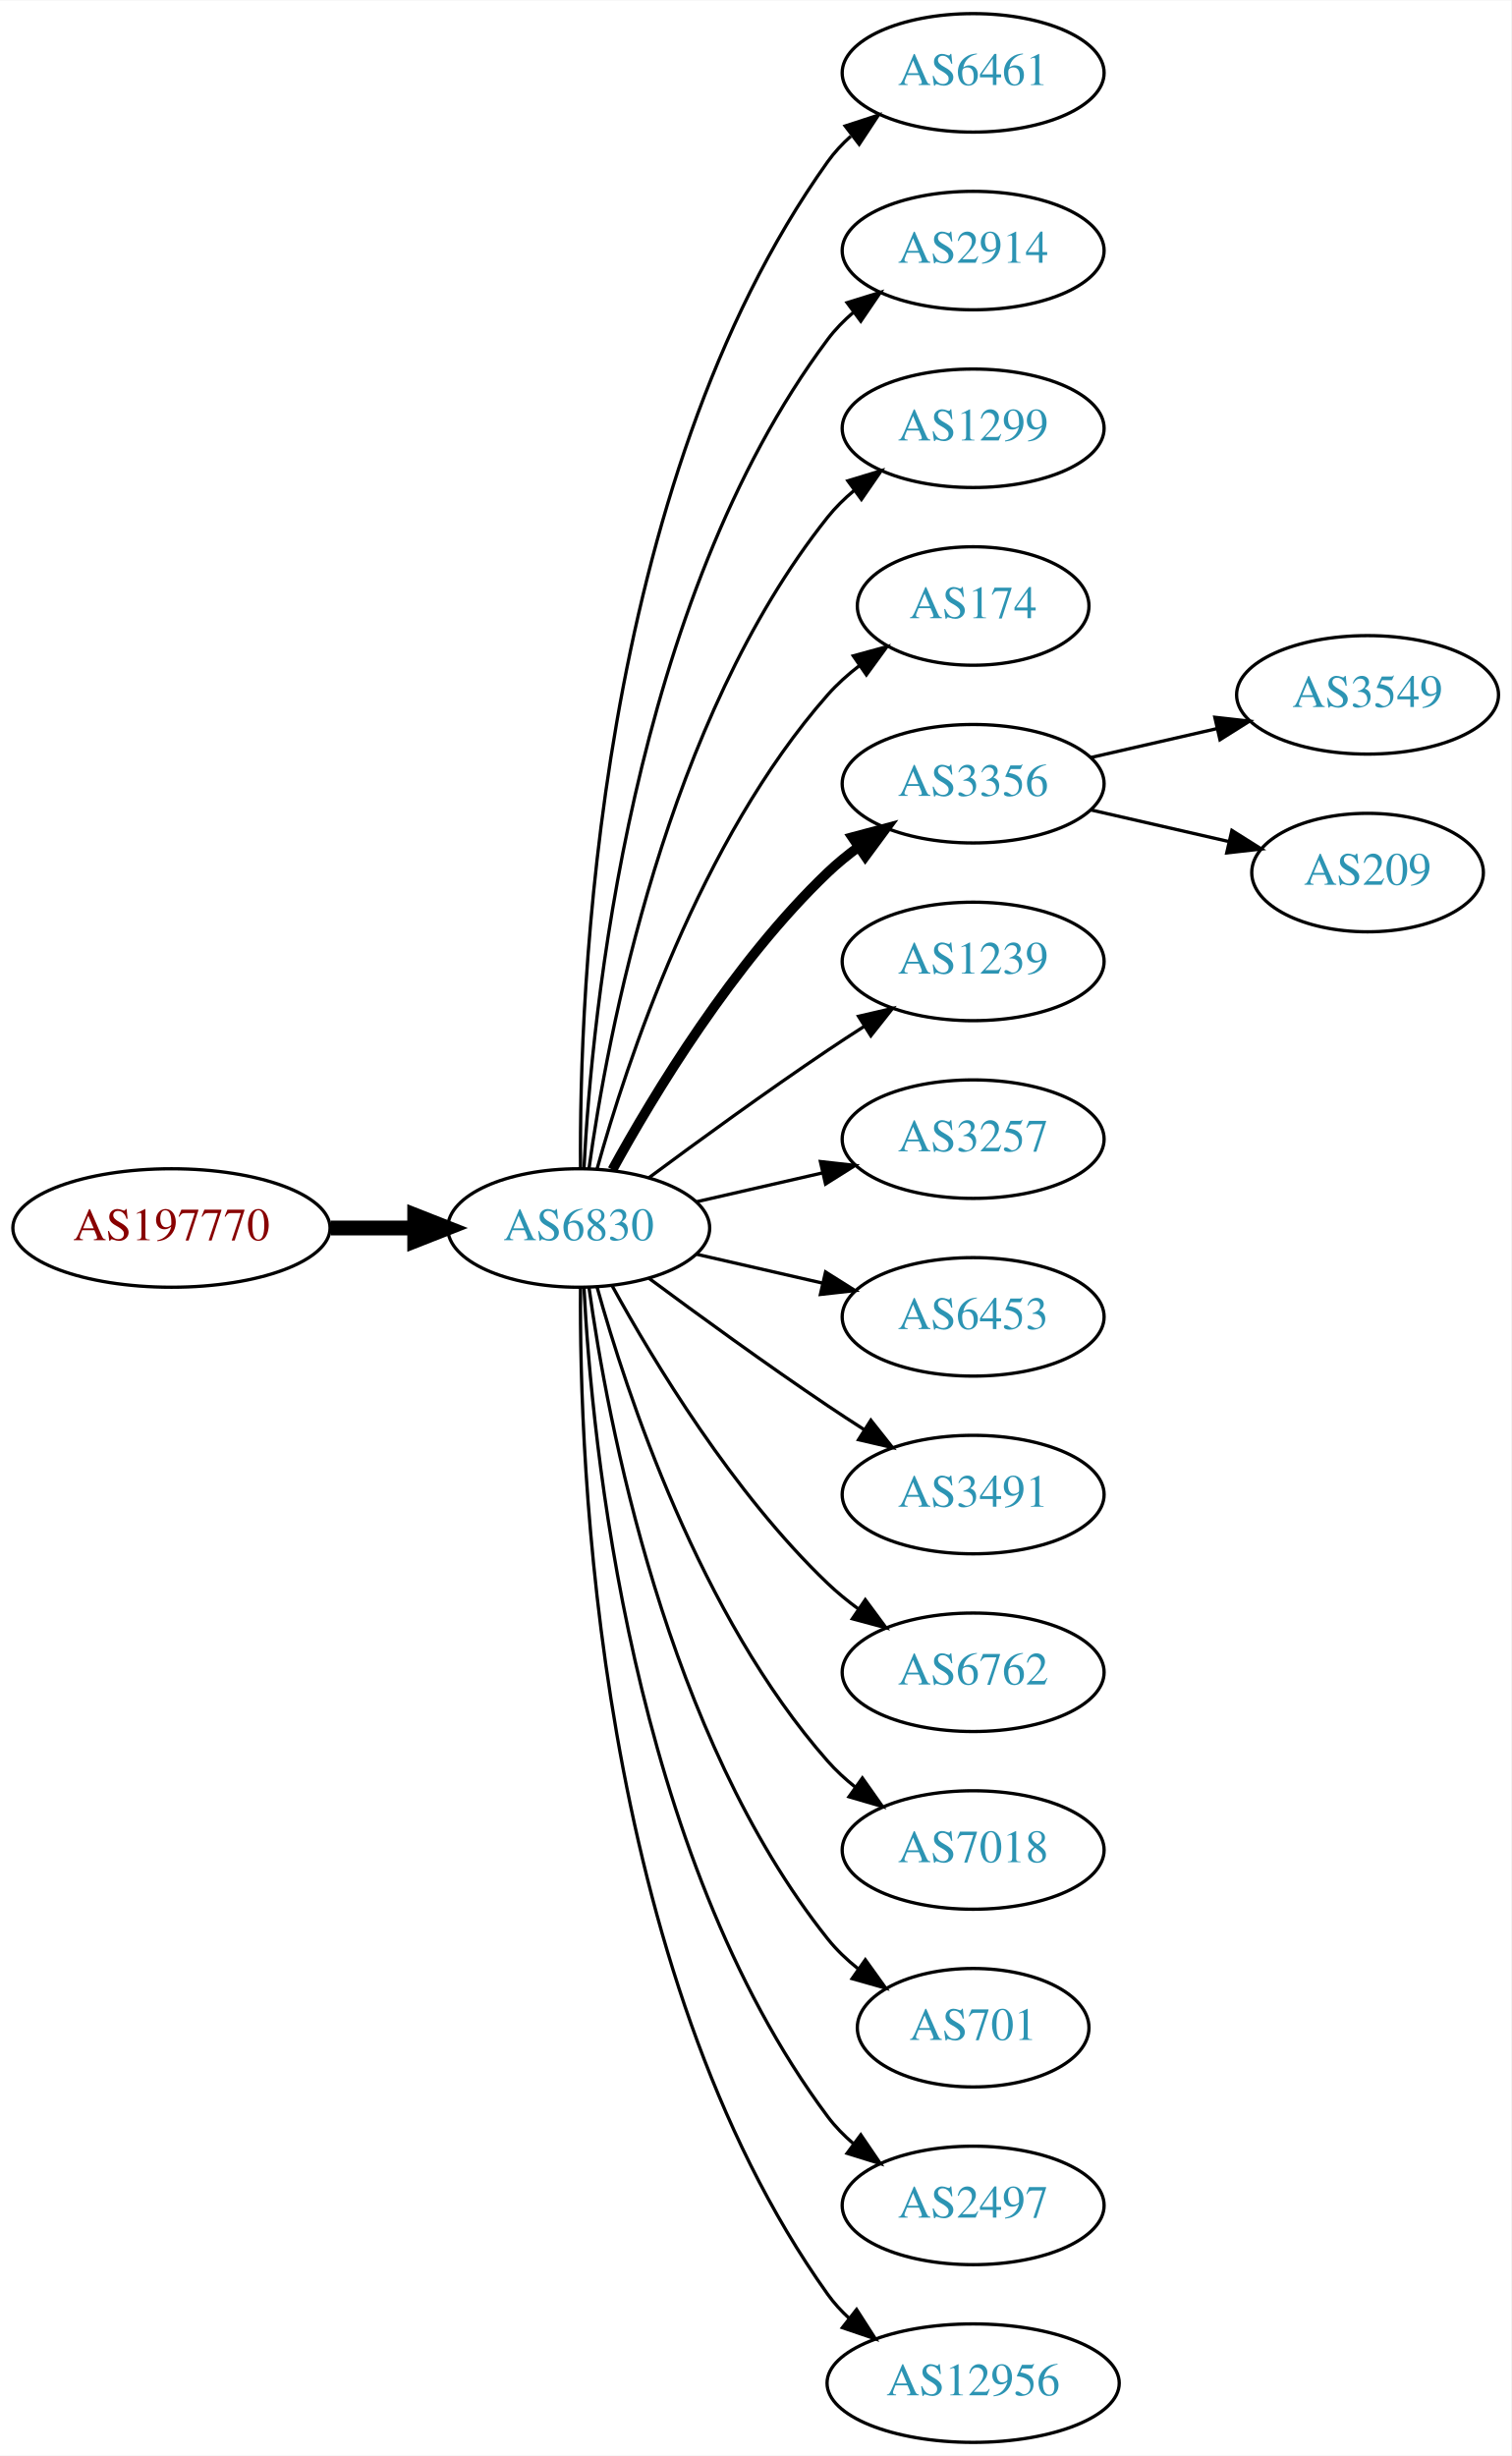
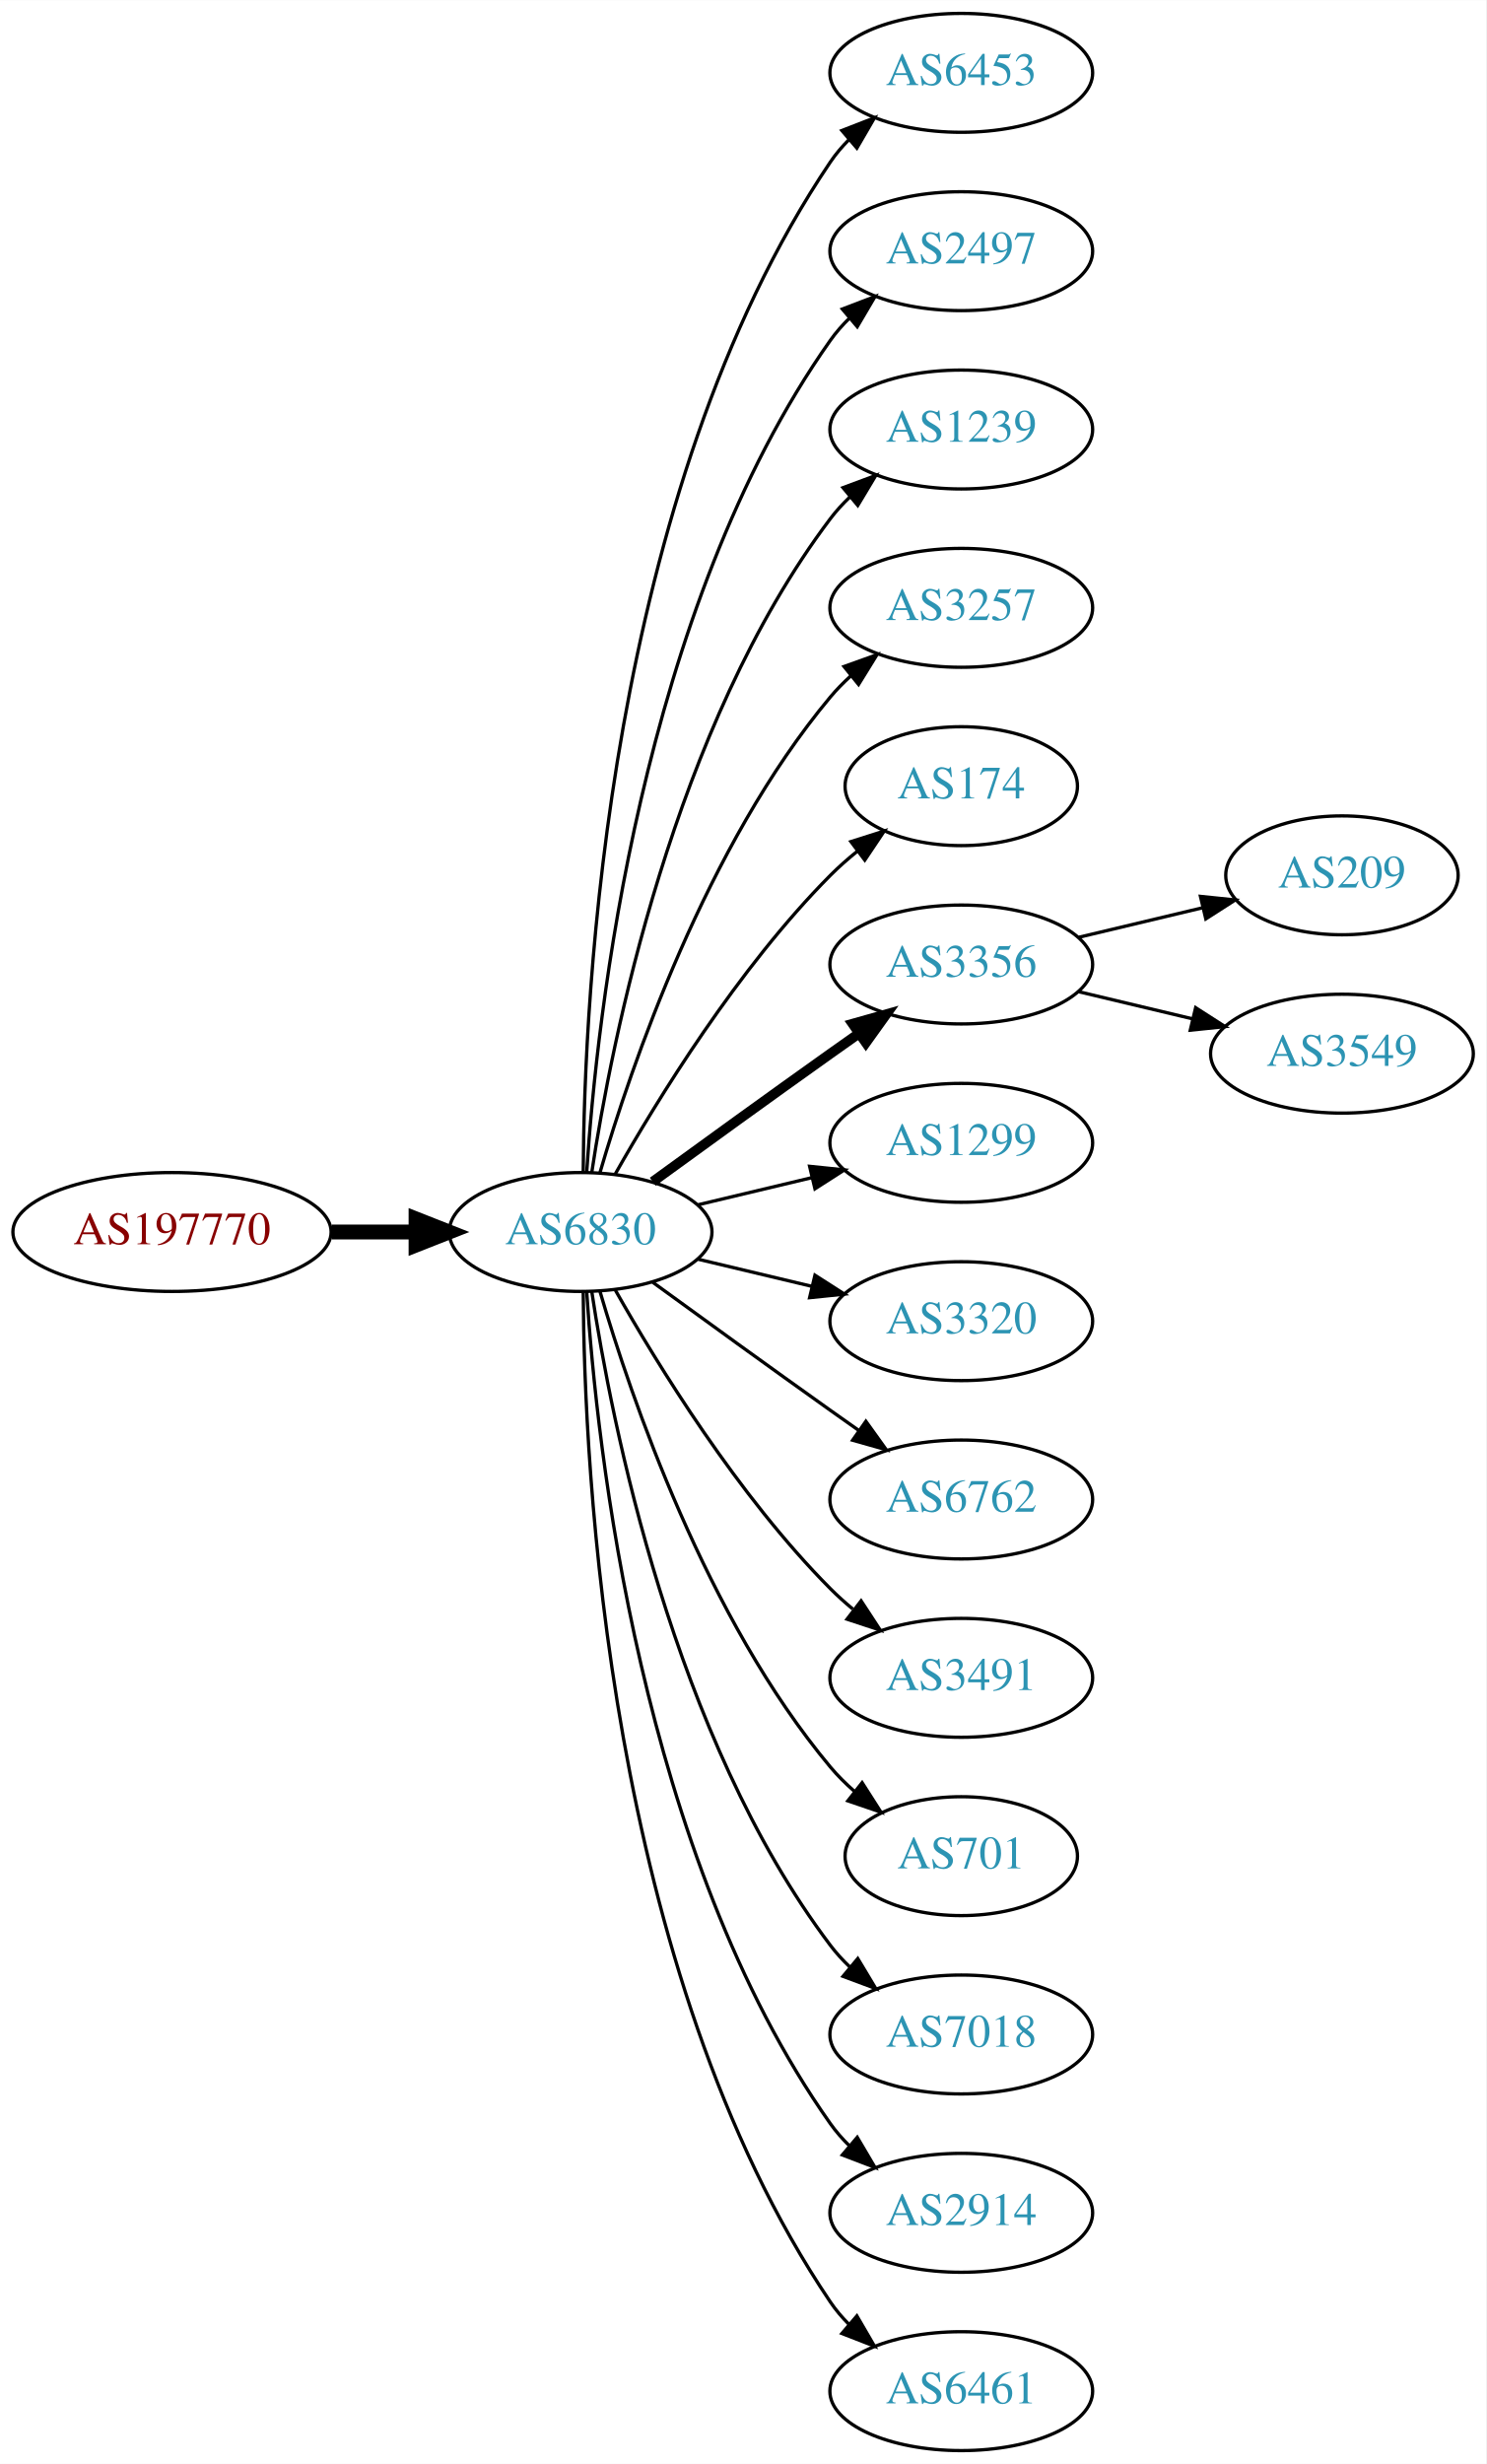
- <svg xmlns="http://www.w3.org/2000/svg" xmlns:xlink="http://www.w3.org/1999/xlink" width="459pt" height="746pt" viewBox="0.00 0.00 459.17 746.00">
+ <svg xmlns="http://www.w3.org/2000/svg" xmlns:xlink="http://www.w3.org/1999/xlink" width="450pt" height="746pt" viewBox="0.00 0.00 450.07 746.00">
  <g id="graph0" class="graph" transform="scale(1 1) rotate(0) translate(4 742)">
-     <polygon fill="white" stroke="none" points="-4,4 -4,-742 455.17,-742 455.17,4 -4,4" />
+     <polygon fill="white" stroke="none" points="-4,4 -4,-742 446.07,-742 446.07,4 -4,4" />
    <g id="node1" class="node">
      <g id="a_node1">
        <a xlink:href="/asn/197770" xlink:title="AS197770 ~ Aktiv Online GmbH [AT]">
          <ellipse fill="#ffffff" stroke="black" cx="48.096" cy="-369" rx="48.192" ry="18" />
          <text text-anchor="middle" x="48.096" y="-365.3" font-family="Times,serif" font-size="14.00" fill="#880000">AS197770</text>
        </a>
      </g>
    </g>
    <g id="node2" class="node">
      <g id="a_node2">
        <a xlink:href="/asn/6830" xlink:title="AS6830 ~ LGI-UPC [AT]">
          <ellipse fill="#ffffff" stroke="black" cx="171.838" cy="-369" rx="39.794" ry="18" />
          <text text-anchor="middle" x="171.838" y="-365.3" font-family="Times,serif" font-size="14.00" fill="#2c94b3">AS6830</text>
        </a>
      </g>
    </g>
    <g id="edge1" class="edge">
      <path fill="none" stroke="black" stroke-width="4.5" d="M96.513,-369C104.867,-369 113.577,-369 121.969,-369" />
      <polygon fill="black" stroke="black" stroke-width="4.5" points="122.004,-372.938 132.004,-369 122.004,-365.063 122.004,-372.938" />
    </g>
    <g id="node3" class="node">
      <g id="a_node3">
-         <a xlink:href="/asn/6461" xlink:title="AS6461 ~ Zayo Bandwidth [US]">
-           <ellipse fill="#ffffff" stroke="black" cx="291.681" cy="-720" rx="39.794" ry="18" />
-           <text text-anchor="middle" x="291.681" y="-716.3" font-family="Times,serif" font-size="14.00" fill="#2c94b3">AS6461</text>
+         <a xlink:href="/asn/6453" xlink:title="AS6453 ~ TATA COMMUNICATIONS (AMERICA) INC [US]">
+           <ellipse fill="#ffffff" stroke="black" cx="287.131" cy="-720" rx="39.794" ry="18" />
+           <text text-anchor="middle" x="287.131" y="-716.3" font-family="Times,serif" font-size="14.00" fill="#2c94b3">AS6453</text>
        </a>
      </g>
    </g>
    <g id="edge2" class="edge">
-       <path fill="none" stroke="black" d="M172.387,-387.063C171.967,-439.503 177.121,-594.293 247.484,-693 249.486,-695.809 251.881,-698.388 254.502,-700.743" />
-       <polygon fill="black" stroke="black" points="252.807,-703.852 262.879,-707.139 257.055,-698.288 252.807,-703.852" />
+       <path fill="none" stroke="black" d="M172.635,-387.265C172.915,-439.599 179.831,-592.764 247.484,-693 249.116,-695.417 251.041,-697.684 253.148,-699.796" />
+       <polygon fill="black" stroke="black" points="250.966,-702.536 260.842,-706.373 255.515,-697.215 250.966,-702.536" />
    </g>
    <g id="node4" class="node">
      <g id="a_node4">
-         <a xlink:href="/asn/2914" xlink:title="AS2914 ~ NTT America, Inc. [US]">
-           <ellipse fill="#ffffff" stroke="black" cx="291.681" cy="-666" rx="39.794" ry="18" />
-           <text text-anchor="middle" x="291.681" y="-662.3" font-family="Times,serif" font-size="14.00" fill="#2c94b3">AS2914</text>
+         <a xlink:href="/asn/2497" xlink:title="AS2497 ~ Internet Initiative Japan Inc. [JP]">
+           <ellipse fill="#ffffff" stroke="black" cx="287.131" cy="-666" rx="39.794" ry="18" />
+           <text text-anchor="middle" x="287.131" y="-662.3" font-family="Times,serif" font-size="14.00" fill="#2c94b3">AS2497</text>
        </a>
      </g>
    </g>
    <g id="edge3" class="edge">
-       <path fill="none" stroke="black" d="M173.43,-387.023C175.806,-433.412 187.724,-558.893 247.484,-639 249.732,-642.013 252.424,-644.769 255.35,-647.272" />
-       <polygon fill="black" stroke="black" points="253.381,-650.169 263.502,-653.303 257.545,-644.542 253.381,-650.169" />
+       <path fill="none" stroke="black" d="M173.693,-387.185C176.687,-433.425 189.933,-557.589 247.484,-639 249.168,-641.381 251.131,-643.622 253.263,-645.716" />
+       <polygon fill="black" stroke="black" points="251.109,-648.478 261.006,-652.259 255.627,-643.132 251.109,-648.478" />
    </g>
    <g id="node5" class="node">
      <g id="a_node5">
-         <a xlink:href="/asn/1299" xlink:title="AS1299 ~ Telia Carrier [EU]">
-           <ellipse fill="#ffffff" stroke="black" cx="291.681" cy="-612" rx="39.794" ry="18" />
-           <text text-anchor="middle" x="291.681" y="-608.3" font-family="Times,serif" font-size="14.00" fill="#2c94b3">AS1299</text>
+         <a xlink:href="/asn/1239" xlink:title="AS1239 ~ Sprint [US]">
+           <ellipse fill="#ffffff" stroke="black" cx="287.131" cy="-612" rx="39.794" ry="18" />
+           <text text-anchor="middle" x="287.131" y="-608.3" font-family="Times,serif" font-size="14.00" fill="#2c94b3">AS1239</text>
        </a>
      </g>
    </g>
    <g id="edge4" class="edge">
-       <path fill="none" stroke="black" d="M174.977,-387.17C180.477,-426.974 198.303,-523.233 247.484,-585 249.826,-587.94 252.58,-590.649 255.546,-593.121" />
-       <polygon fill="black" stroke="black" points="253.611,-596.042 263.752,-599.11 257.738,-590.388 253.611,-596.042" />
+       <path fill="none" stroke="black" d="M175.215,-386.986C181.188,-426.422 199.899,-521.995 247.484,-585 249.242,-587.327 251.258,-589.529 253.428,-591.596" />
+       <polygon fill="black" stroke="black" points="251.313,-594.389 261.241,-598.088 255.787,-589.005 251.313,-594.389" />
    </g>
    <g id="node6" class="node">
      <g id="a_node6">
-         <a xlink:href="/asn/174" xlink:title="AS174 ~ Cogent Communications [US]">
-           <ellipse fill="#ffffff" stroke="black" cx="291.681" cy="-558" rx="35.194" ry="18" />
-           <text text-anchor="middle" x="291.681" y="-554.3" font-family="Times,serif" font-size="14.00" fill="#2c94b3">AS174</text>
+         <a xlink:href="/asn/3257" xlink:title="AS3257 ~ GTT [DE]">
+           <ellipse fill="#ffffff" stroke="black" cx="287.131" cy="-558" rx="39.794" ry="18" />
+           <text text-anchor="middle" x="287.131" y="-554.3" font-family="Times,serif" font-size="14.00" fill="#2c94b3">AS3257</text>
        </a>
      </g>
    </g>
    <g id="edge5" class="edge">
-       <path fill="none" stroke="black" d="M177.411,-386.946C186.317,-418.995 208.601,-486.842 247.484,-531 250.312,-534.211 253.613,-537.172 257.108,-539.864" />
-       <polygon fill="black" stroke="black" points="255.265,-542.845 265.483,-545.645 259.242,-537.084 255.265,-542.845" />
+       <path fill="none" stroke="black" d="M177.712,-387.002C187.026,-418.844 209.843,-485.981 247.484,-531 249.355,-533.237 251.453,-535.374 253.679,-537.396" />
+       <polygon fill="black" stroke="black" points="251.623,-540.234 261.598,-543.804 256.026,-534.793 251.623,-540.234" />
    </g>
    <g id="node7" class="node">
      <g id="a_node7">
-         <a xlink:href="/asn/3356" xlink:title="AS3356 ~ Level 3 Parent, LLC [US]">
-           <ellipse fill="#ffffff" stroke="black" cx="291.681" cy="-504" rx="39.794" ry="18" />
-           <text text-anchor="middle" x="291.681" y="-500.3" font-family="Times,serif" font-size="14.00" fill="#2c94b3">AS3356</text>
+         <a xlink:href="/asn/174" xlink:title="AS174 ~ Cogent Communications [US]">
+           <ellipse fill="#ffffff" stroke="black" cx="287.131" cy="-504" rx="35.194" ry="18" />
+           <text text-anchor="middle" x="287.131" y="-500.3" font-family="Times,serif" font-size="14.00" fill="#2c94b3">AS174</text>
        </a>
      </g>
    </g>
    <g id="edge6" class="edge">
-       <path fill="none" stroke="black" stroke-width="3" d="M182.079,-386.713C194.625,-409.561 218.802,-449.611 247.484,-477 250.353,-479.739 253.542,-482.347 256.851,-484.785" />
-       <polygon fill="black" stroke="black" stroke-width="3" points="254.974,-487.742 265.21,-490.477 258.914,-481.956 254.974,-487.742" />
+       <path fill="none" stroke="black" d="M182.298,-386.49C195.08,-409.096 219.512,-448.886 247.484,-477 249.985,-479.513 252.745,-481.949 255.606,-484.261" />
+       <polygon fill="black" stroke="black" points="253.705,-487.21 263.804,-490.413 257.907,-481.611 253.705,-487.21" />
    </g>
    <g id="node8" class="node">
      <g id="a_node8">
-         <a xlink:href="/asn/1239" xlink:title="AS1239 ~ Sprint [US]">
-           <ellipse fill="#ffffff" stroke="black" cx="291.681" cy="-450" rx="39.794" ry="18" />
-           <text text-anchor="middle" x="291.681" y="-446.3" font-family="Times,serif" font-size="14.00" fill="#2c94b3">AS1239</text>
+         <a xlink:href="/asn/3356" xlink:title="AS3356 ~ Level 3 Parent, LLC [US]">
+           <ellipse fill="#ffffff" stroke="black" cx="287.131" cy="-450" rx="39.794" ry="18" />
+           <text text-anchor="middle" x="287.131" y="-446.3" font-family="Times,serif" font-size="14.00" fill="#2c94b3">AS3356</text>
        </a>
      </g>
    </g>
    <g id="edge7" class="edge">
-       <path fill="none" stroke="black" d="M193.168,-384.277C208.031,-395.304 228.775,-410.407 247.484,-423 251.033,-425.389 254.784,-427.839 258.532,-430.242" />
-       <polygon fill="black" stroke="black" points="256.858,-433.325 267.181,-435.712 260.6,-427.409 256.858,-433.325" />
+       <path fill="none" stroke="black" stroke-width="3" d="M193.686,-384.222C208.62,-395.091 229.234,-410.025 247.484,-423 250.305,-425.005 253.248,-427.085 256.196,-429.159" />
+       <polygon fill="black" stroke="black" stroke-width="3" points="254.223,-432.05 264.421,-434.926 258.242,-426.319 254.223,-432.05" />
    </g>
    <g id="node9" class="node">
      <g id="a_node9">
-         <a xlink:href="/asn/3257" xlink:title="AS3257 ~ GTT [DE]">
-           <ellipse fill="#ffffff" stroke="black" cx="291.681" cy="-396" rx="39.794" ry="18" />
-           <text text-anchor="middle" x="291.681" y="-392.3" font-family="Times,serif" font-size="14.00" fill="#2c94b3">AS3257</text>
+         <a xlink:href="/asn/1299" xlink:title="AS1299 ~ Telia Carrier [EU]">
+           <ellipse fill="#ffffff" stroke="black" cx="287.131" cy="-396" rx="39.794" ry="18" />
+           <text text-anchor="middle" x="287.131" y="-392.3" font-family="Times,serif" font-size="14.00" fill="#2c94b3">AS1299</text>
        </a>
      </g>
    </g>
    <g id="edge8" class="edge">
-       <path fill="none" stroke="black" d="M207.557,-376.955C219.557,-379.704 233.178,-382.825 245.871,-385.733" />
-       <polygon fill="black" stroke="black" points="245.273,-389.187 255.802,-388.009 246.836,-382.364 245.273,-389.187" />
+       <path fill="none" stroke="black" d="M207.445,-377.248C218.316,-379.838 230.471,-382.735 241.913,-385.462" />
+       <polygon fill="black" stroke="black" points="241.197,-388.889 251.736,-387.803 242.819,-382.08 241.197,-388.889" />
    </g>
    <g id="node10" class="node">
      <g id="a_node10">
-         <a xlink:href="/asn/6453" xlink:title="AS6453 ~ TATA COMMUNICATIONS (AMERICA) INC [US]">
-           <ellipse fill="#ffffff" stroke="black" cx="291.681" cy="-342" rx="39.794" ry="18" />
-           <text text-anchor="middle" x="291.681" y="-338.3" font-family="Times,serif" font-size="14.00" fill="#2c94b3">AS6453</text>
+         <a xlink:href="/asn/3320" xlink:title="AS3320 ~ DTAG [DE]">
+           <ellipse fill="#ffffff" stroke="black" cx="287.131" cy="-342" rx="39.794" ry="18" />
+           <text text-anchor="middle" x="287.131" y="-338.3" font-family="Times,serif" font-size="14.00" fill="#2c94b3">AS3320</text>
        </a>
      </g>
    </g>
    <g id="edge9" class="edge">
-       <path fill="none" stroke="black" d="M207.557,-361.045C219.557,-358.296 233.178,-355.175 245.871,-352.267" />
-       <polygon fill="black" stroke="black" points="246.836,-355.636 255.802,-349.991 245.273,-348.813 246.836,-355.636" />
+       <path fill="none" stroke="black" d="M207.445,-360.752C218.316,-358.162 230.471,-355.265 241.913,-352.538" />
+       <polygon fill="black" stroke="black" points="242.819,-355.92 251.736,-350.197 241.197,-349.111 242.819,-355.92" />
    </g>
    <g id="node11" class="node">
      <g id="a_node11">
-         <a xlink:href="/asn/3491" xlink:title="AS3491 ~ PCCW Global, Inc. [US]">
-           <ellipse fill="#ffffff" stroke="black" cx="291.681" cy="-288" rx="39.794" ry="18" />
-           <text text-anchor="middle" x="291.681" y="-284.3" font-family="Times,serif" font-size="14.00" fill="#2c94b3">AS3491</text>
+         <a xlink:href="/asn/6762" xlink:title="AS6762 ~ TELECOM ITALIA SPARKLE S.p.A. [IT]">
+           <ellipse fill="#ffffff" stroke="black" cx="287.131" cy="-288" rx="39.794" ry="18" />
+           <text text-anchor="middle" x="287.131" y="-284.3" font-family="Times,serif" font-size="14.00" fill="#2c94b3">AS6762</text>
        </a>
      </g>
    </g>
    <g id="edge10" class="edge">
-       <path fill="none" stroke="black" d="M193.168,-353.723C208.031,-342.696 228.775,-327.593 247.484,-315 251.033,-312.611 254.784,-310.161 258.532,-307.758" />
-       <polygon fill="black" stroke="black" points="260.6,-310.591 267.181,-302.288 256.858,-304.675 260.6,-310.591" />
+       <path fill="none" stroke="black" d="M193.686,-353.778C208.62,-342.909 229.234,-327.975 247.484,-315 250.305,-312.995 253.248,-310.915 256.196,-308.841" />
+       <polygon fill="black" stroke="black" points="258.242,-311.681 264.421,-303.074 254.223,-305.95 258.242,-311.681" />
    </g>
    <g id="node12" class="node">
      <g id="a_node12">
-         <a xlink:href="/asn/6762" xlink:title="AS6762 ~ TELECOM ITALIA SPARKLE S.p.A. [IT]">
-           <ellipse fill="#ffffff" stroke="black" cx="291.681" cy="-234" rx="39.794" ry="18" />
-           <text text-anchor="middle" x="291.681" y="-230.3" font-family="Times,serif" font-size="14.00" fill="#2c94b3">AS6762</text>
+         <a xlink:href="/asn/3491" xlink:title="AS3491 ~ PCCW Global, Inc. [US]">
+           <ellipse fill="#ffffff" stroke="black" cx="287.131" cy="-234" rx="39.794" ry="18" />
+           <text text-anchor="middle" x="287.131" y="-230.3" font-family="Times,serif" font-size="14.00" fill="#2c94b3">AS3491</text>
        </a>
      </g>
    </g>
    <g id="edge11" class="edge">
-       <path fill="none" stroke="black" d="M182.079,-351.287C194.625,-328.439 218.802,-288.389 247.484,-261 250.353,-258.261 253.542,-255.653 256.851,-253.215" />
-       <polygon fill="black" stroke="black" points="258.914,-256.044 265.21,-247.523 254.974,-250.258 258.914,-256.044" />
+       <path fill="none" stroke="black" d="M182.298,-351.51C195.08,-328.904 219.512,-289.114 247.484,-261 249.595,-258.879 251.891,-256.812 254.277,-254.829" />
+       <polygon fill="black" stroke="black" points="256.792,-257.31 262.592,-248.444 252.529,-251.758 256.792,-257.31" />
    </g>
    <g id="node13" class="node">
      <g id="a_node13">
-         <a xlink:href="/asn/7018" xlink:title="AS7018 ~ AT&amp;T Services, Inc. [US]">
-           <ellipse fill="#ffffff" stroke="black" cx="291.681" cy="-180" rx="39.794" ry="18" />
-           <text text-anchor="middle" x="291.681" y="-176.3" font-family="Times,serif" font-size="14.00" fill="#2c94b3">AS7018</text>
+         <a xlink:href="/asn/701" xlink:title="AS701 ~ UUNET [US]">
+           <ellipse fill="#ffffff" stroke="black" cx="287.131" cy="-180" rx="35.194" ry="18" />
+           <text text-anchor="middle" x="287.131" y="-176.3" font-family="Times,serif" font-size="14.00" fill="#2c94b3">AS701</text>
        </a>
      </g>
    </g>
    <g id="edge12" class="edge">
-       <path fill="none" stroke="black" d="M177.411,-351.054C186.317,-319.005 208.601,-251.158 247.484,-207 249.968,-204.179 252.818,-201.551 255.844,-199.129" />
-       <polygon fill="black" stroke="black" points="258.029,-201.869 264.133,-193.209 253.961,-196.172 258.029,-201.869" />
+       <path fill="none" stroke="black" d="M177.712,-350.998C187.026,-319.156 209.843,-252.019 247.484,-207 249.637,-204.426 252.091,-201.983 254.696,-199.697" />
+       <polygon fill="black" stroke="black" points="257.103,-202.257 262.806,-193.328 252.779,-196.751 257.103,-202.257" />
    </g>
    <g id="node14" class="node">
      <g id="a_node14">
-         <a xlink:href="/asn/701" xlink:title="AS701 ~ UUNET [US]">
-           <ellipse fill="#ffffff" stroke="black" cx="291.681" cy="-126" rx="35.194" ry="18" />
-           <text text-anchor="middle" x="291.681" y="-122.3" font-family="Times,serif" font-size="14.00" fill="#2c94b3">AS701</text>
+         <a xlink:href="/asn/7018" xlink:title="AS7018 ~ AT&amp;T Services, Inc. [US]">
+           <ellipse fill="#ffffff" stroke="black" cx="287.131" cy="-126" rx="39.794" ry="18" />
+           <text text-anchor="middle" x="287.131" y="-122.3" font-family="Times,serif" font-size="14.00" fill="#2c94b3">AS7018</text>
        </a>
      </g>
    </g>
    <g id="edge13" class="edge">
-       <path fill="none" stroke="black" d="M174.977,-350.83C180.477,-311.026 198.303,-214.767 247.484,-153 250.149,-149.653 253.349,-146.607 256.788,-143.868" />
-       <polygon fill="black" stroke="black" points="258.925,-146.643 265.101,-138.035 254.905,-140.913 258.925,-146.643" />
+       <path fill="none" stroke="black" d="M175.215,-351.014C181.188,-311.578 199.899,-216.005 247.484,-153 249.242,-150.673 251.258,-148.471 253.428,-146.404" />
+       <polygon fill="black" stroke="black" points="255.787,-148.995 261.241,-139.912 251.313,-143.611 255.787,-148.995" />
    </g>
    <g id="node15" class="node">
      <g id="a_node15">
-         <a xlink:href="/asn/2497" xlink:title="AS2497 ~ Internet Initiative Japan Inc. [JP]">
-           <ellipse fill="#ffffff" stroke="black" cx="291.681" cy="-72" rx="39.794" ry="18" />
-           <text text-anchor="middle" x="291.681" y="-68.3" font-family="Times,serif" font-size="14.00" fill="#2c94b3">AS2497</text>
+         <a xlink:href="/asn/2914" xlink:title="AS2914 ~ NTT America, Inc. [US]">
+           <ellipse fill="#ffffff" stroke="black" cx="287.131" cy="-72" rx="39.794" ry="18" />
+           <text text-anchor="middle" x="287.131" y="-68.3" font-family="Times,serif" font-size="14.00" fill="#2c94b3">AS2914</text>
        </a>
      </g>
    </g>
    <g id="edge14" class="edge">
-       <path fill="none" stroke="black" d="M173.43,-350.977C175.806,-304.588 187.724,-179.107 247.484,-99 249.732,-95.987 252.424,-93.231 255.35,-90.728" />
-       <polygon fill="black" stroke="black" points="257.545,-93.459 263.502,-84.697 253.381,-87.831 257.545,-93.459" />
+       <path fill="none" stroke="black" d="M173.693,-350.815C176.687,-304.575 189.933,-180.411 247.484,-99 249.168,-96.619 251.131,-94.378 253.263,-92.284" />
+       <polygon fill="black" stroke="black" points="255.627,-94.868 261.006,-85.74 251.109,-89.522 255.627,-94.868" />
    </g>
    <g id="node16" class="node">
      <g id="a_node16">
-         <a xlink:href="/asn/12956" xlink:title="AS12956 ~ TELXIUS [ES]">
-           <ellipse fill="#ffffff" stroke="black" cx="291.681" cy="-18" rx="44.393" ry="18" />
-           <text text-anchor="middle" x="291.681" y="-14.3" font-family="Times,serif" font-size="14.00" fill="#2c94b3">AS12956</text>
+         <a xlink:href="/asn/6461" xlink:title="AS6461 ~ Zayo Bandwidth [US]">
+           <ellipse fill="#ffffff" stroke="black" cx="287.131" cy="-18" rx="39.794" ry="18" />
+           <text text-anchor="middle" x="287.131" y="-14.3" font-family="Times,serif" font-size="14.00" fill="#2c94b3">AS6461</text>
        </a>
      </g>
    </g>
    <g id="edge15" class="edge">
-       <path fill="none" stroke="black" d="M172.387,-350.937C171.967,-298.497 177.121,-143.707 247.484,-45 249.384,-42.336 251.637,-39.877 254.101,-37.621" />
-       <polygon fill="black" stroke="black" points="256.264,-40.373 261.986,-31.456 251.952,-34.858 256.264,-40.373" />
+       <path fill="none" stroke="black" d="M172.635,-350.735C172.915,-298.401 179.831,-145.236 247.484,-45 249.116,-42.583 251.041,-40.316 253.148,-38.204" />
+       <polygon fill="black" stroke="black" points="255.515,-40.785 260.842,-31.627 250.966,-35.464 255.515,-40.785" />
    </g>
    <g id="node17" class="node">
      <g id="a_node17">
-         <a xlink:href="/asn/3549" xlink:title="AS3549 ~ Level 3 Parent, LLC [US]">
-           <ellipse fill="#ffffff" stroke="black" cx="411.523" cy="-531" rx="39.794" ry="18" />
-           <text text-anchor="middle" x="411.523" y="-527.3" font-family="Times,serif" font-size="14.00" fill="#2c94b3">AS3549</text>
+         <a xlink:href="/asn/209" xlink:title="AS209 ~ CenturyLink Communications, LLC [US]">
+           <ellipse fill="#ffffff" stroke="black" cx="402.424" cy="-477" rx="35.194" ry="18" />
+           <text text-anchor="middle" x="402.424" y="-473.3" font-family="Times,serif" font-size="14.00" fill="#2c94b3">AS209</text>
        </a>
      </g>
    </g>
    <g id="edge16" class="edge">
-       <path fill="none" stroke="black" d="M327.4,-511.955C339.4,-514.704 353.021,-517.825 365.713,-520.733" />
-       <polygon fill="black" stroke="black" points="365.116,-524.187 375.645,-523.009 366.679,-517.364 365.116,-524.187" />
+       <path fill="none" stroke="black" d="M322.738,-458.248C334.533,-461.058 347.837,-464.229 360.105,-467.153" />
+       <polygon fill="black" stroke="black" points="359.571,-470.624 370.11,-469.537 361.194,-463.814 359.571,-470.624" />
    </g>
    <g id="node18" class="node">
      <g id="a_node18">
-         <a xlink:href="/asn/209" xlink:title="AS209 ~ CenturyLink Communications, LLC [US]">
-           <ellipse fill="#ffffff" stroke="black" cx="411.523" cy="-477" rx="35.194" ry="18" />
-           <text text-anchor="middle" x="411.523" y="-473.3" font-family="Times,serif" font-size="14.00" fill="#2c94b3">AS209</text>
+         <a xlink:href="/asn/3549" xlink:title="AS3549 ~ Level 3 Parent, LLC [US]">
+           <ellipse fill="#ffffff" stroke="black" cx="402.424" cy="-423" rx="39.794" ry="18" />
+           <text text-anchor="middle" x="402.424" y="-419.3" font-family="Times,serif" font-size="14.00" fill="#2c94b3">AS3549</text>
        </a>
      </g>
    </g>
    <g id="edge17" class="edge">
-       <path fill="none" stroke="black" d="M327.4,-496.045C340.492,-493.045 355.514,-489.604 369.155,-486.478" />
-       <polygon fill="black" stroke="black" points="370.297,-489.807 379.262,-484.162 368.733,-482.984 370.297,-489.807" />
+       <path fill="none" stroke="black" d="M322.738,-441.752C333.609,-439.162 345.764,-436.265 357.206,-433.538" />
+       <polygon fill="black" stroke="black" points="358.112,-436.92 367.029,-431.197 356.49,-430.111 358.112,-436.92" />
    </g>
  </g>
</svg>
